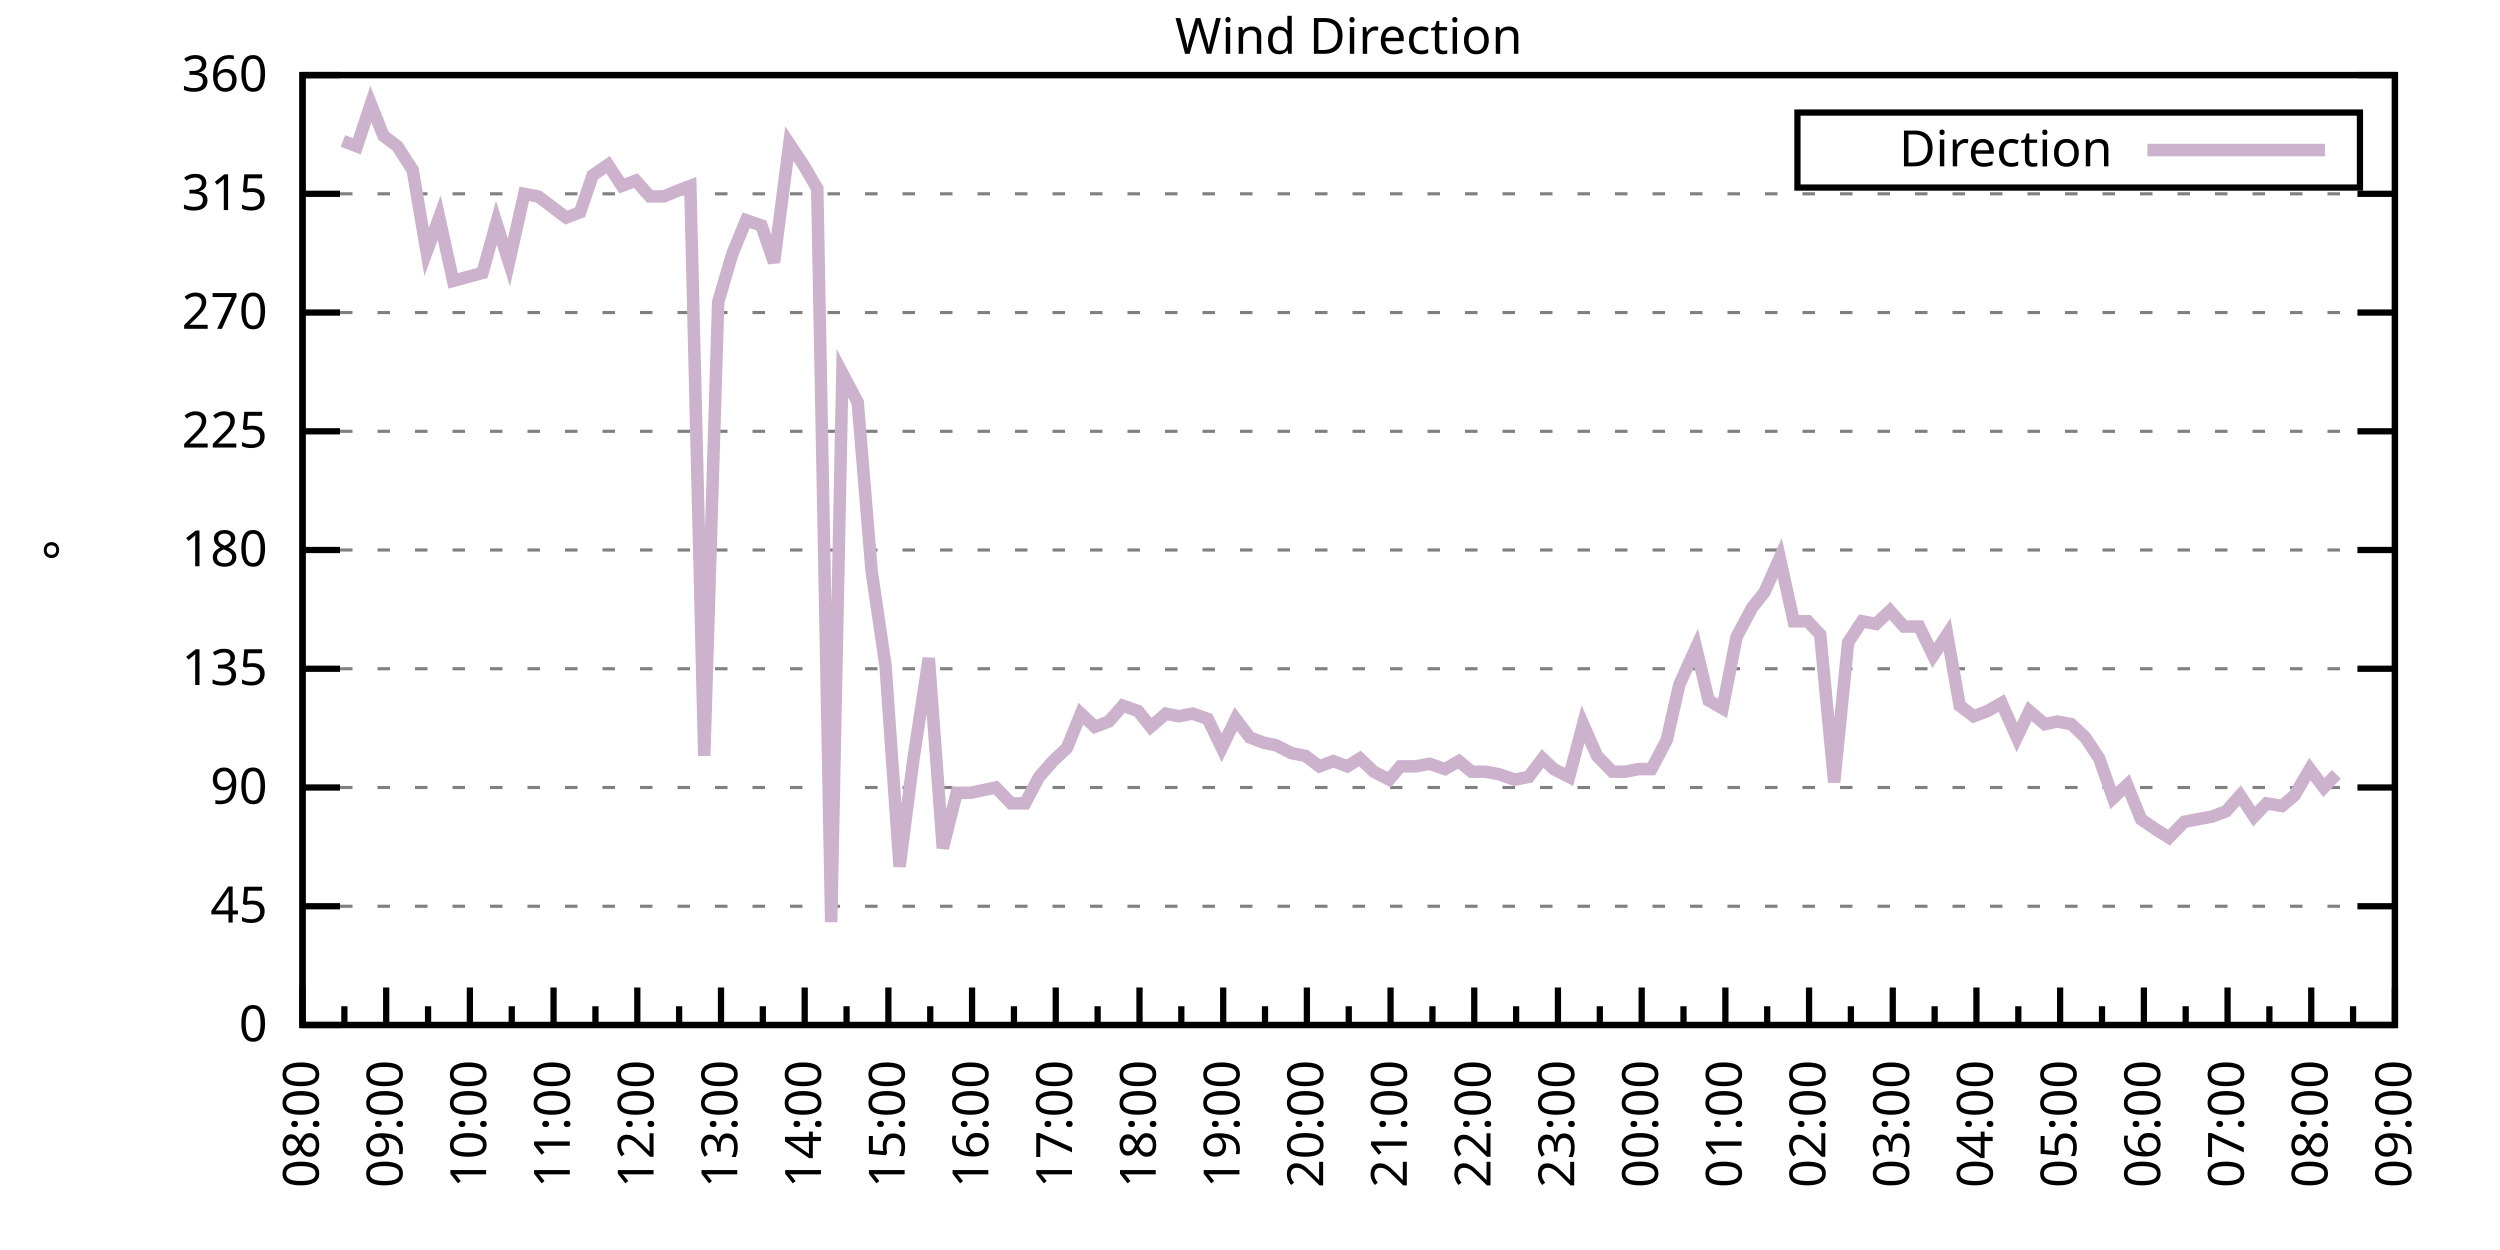
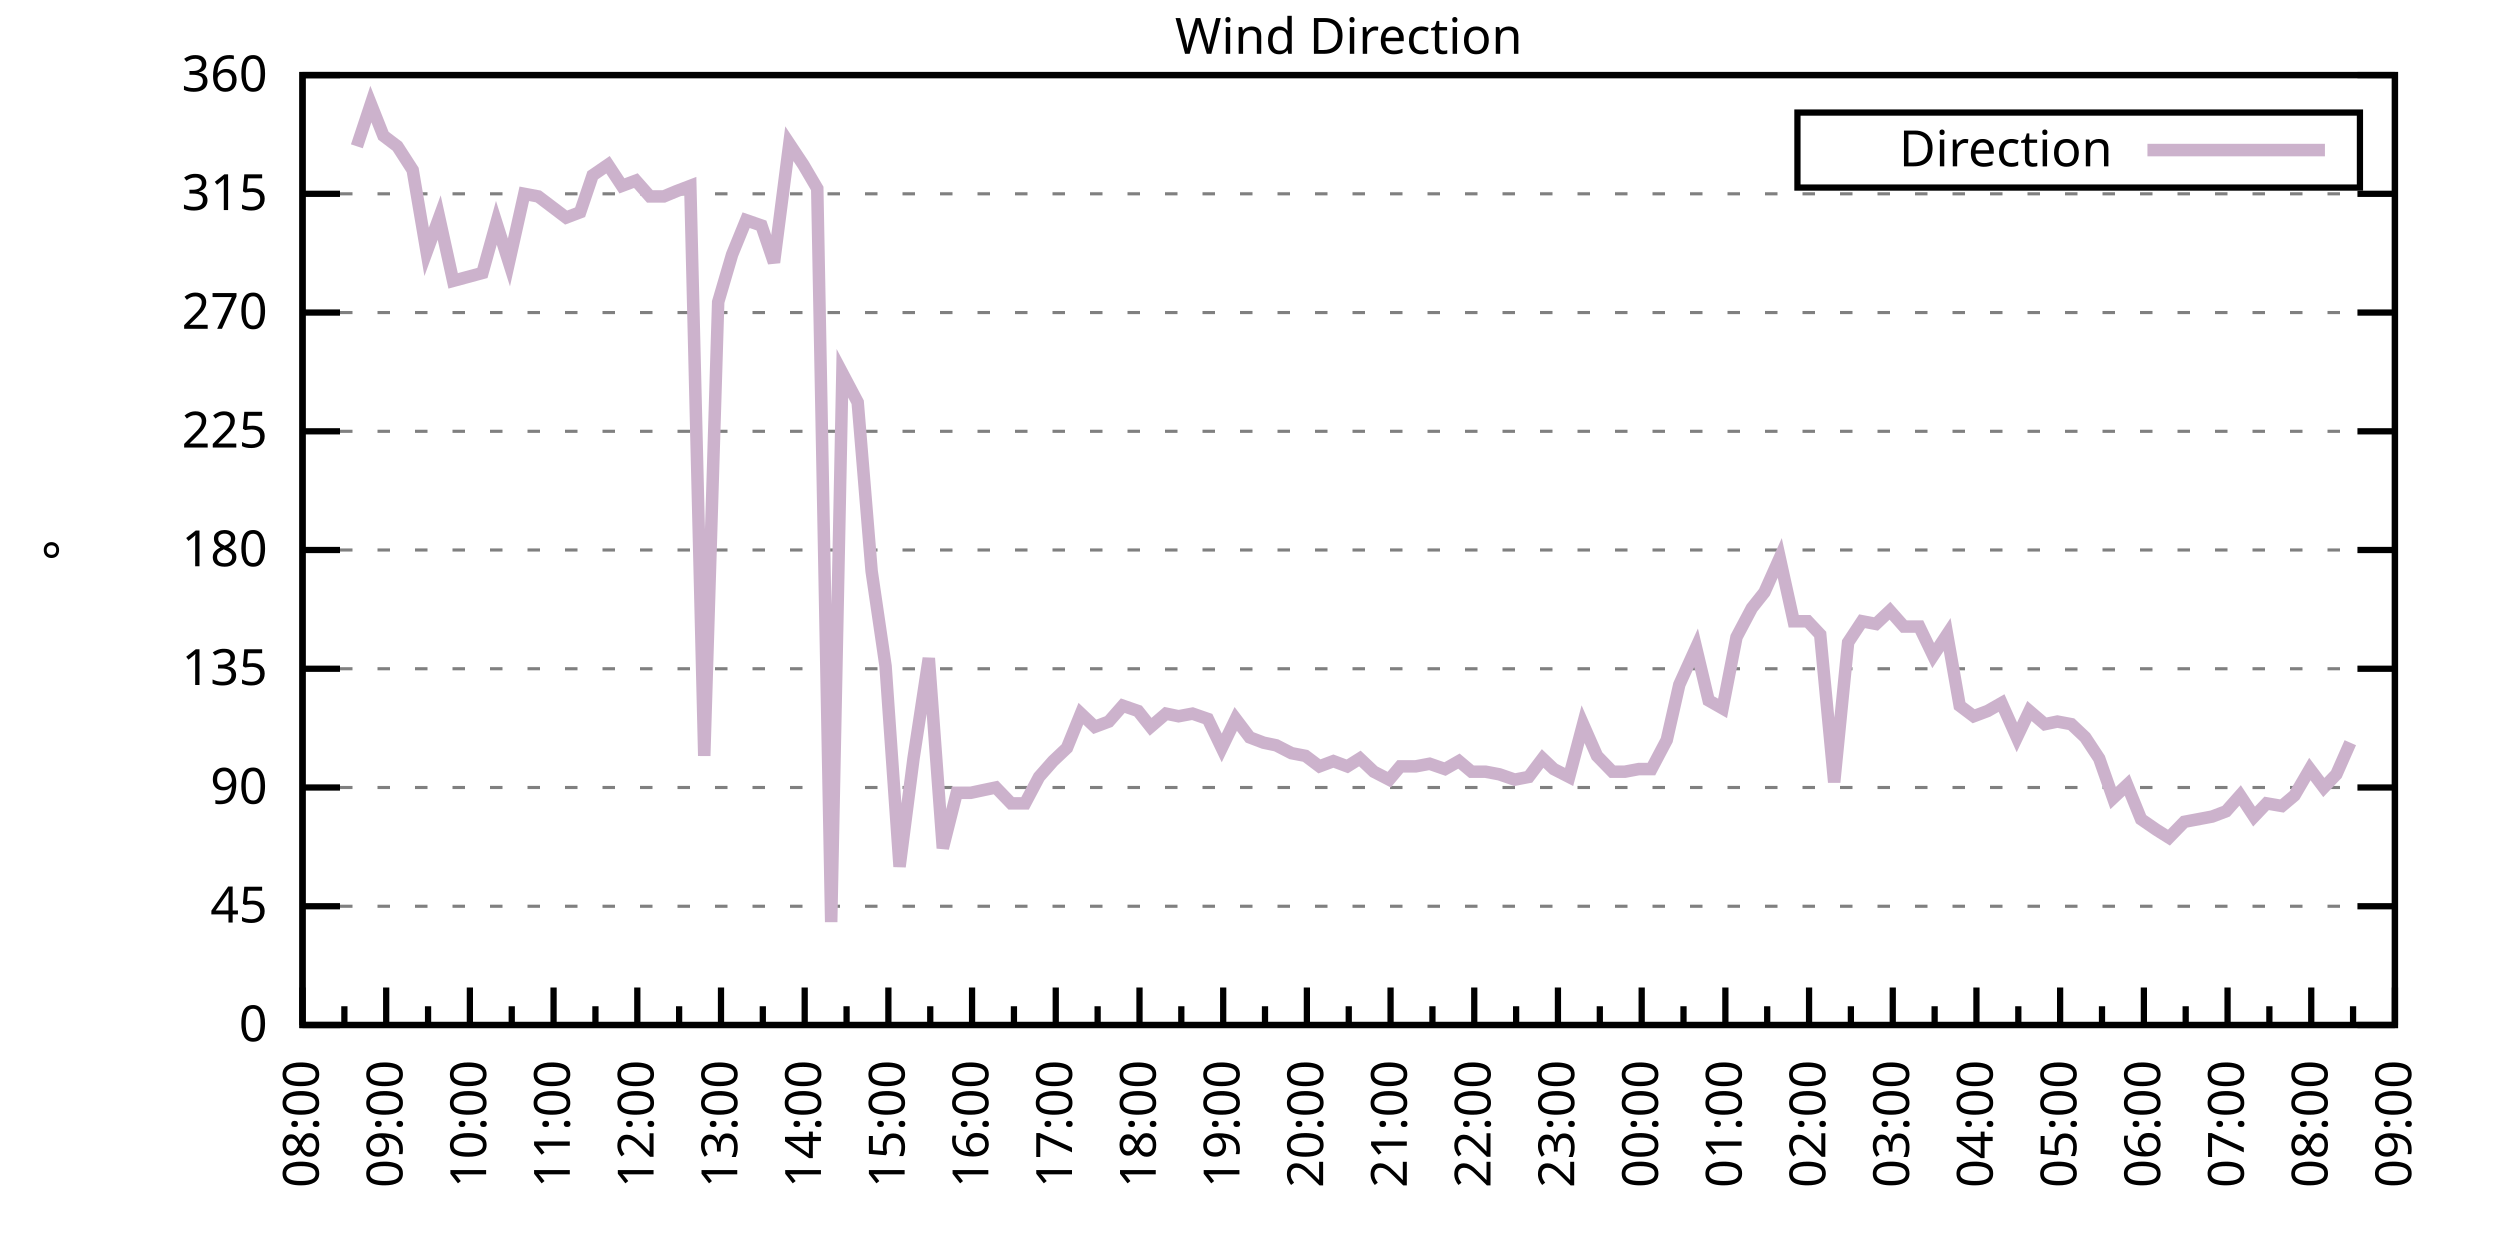
<svg xmlns="http://www.w3.org/2000/svg" xmlns:xlink="http://www.w3.org/1999/xlink" width="400" height="200" viewBox="0 0 400 200">
  <g id="gnuplot_canvas">
    <rect x="0" y="0" width="400" height="200" fill="none" />
    <defs>
      <circle id="gpDot" r="0.5" stroke-width="0.5" stroke="currentColor" />
      <path id="gpPt0" stroke-width="0.333" stroke="currentColor" d="M-1,0 h2 M0,-1 v2" />
      <path id="gpPt1" stroke-width="0.333" stroke="currentColor" d="M-1,-1 L1,1 M1,-1 L-1,1" />
      <path id="gpPt2" stroke-width="0.333" stroke="currentColor" d="M-1,0 L1,0 M0,-1 L0,1 M-1,-1 L1,1 M-1,1 L1,-1" />
      <rect id="gpPt3" stroke-width="0.333" stroke="currentColor" x="-1" y="-1" width="2" height="2" />
      <rect id="gpPt4" stroke-width="0.333" stroke="currentColor" fill="currentColor" x="-1" y="-1" width="2" height="2" />
      <circle id="gpPt5" stroke-width="0.333" stroke="currentColor" cx="0" cy="0" r="1" />
      <use xlink:href="#gpPt5" id="gpPt6" fill="currentColor" stroke="none" />
      <path id="gpPt7" stroke-width="0.333" stroke="currentColor" d="M0,-1.33 L-1.33,0.67 L1.33,0.67 z" />
      <use xlink:href="#gpPt7" id="gpPt8" fill="currentColor" stroke="none" />
      <use xlink:href="#gpPt7" id="gpPt9" stroke="currentColor" transform="rotate(180)" />
      <use xlink:href="#gpPt9" id="gpPt10" fill="currentColor" stroke="none" />
      <use xlink:href="#gpPt3" id="gpPt11" stroke="currentColor" transform="rotate(45)" />
      <use xlink:href="#gpPt11" id="gpPt12" fill="currentColor" stroke="none" />
      <path id="gpPt13" stroke-width="0.333" stroke="currentColor" d="M0,1.330 L1.265,0.411 L0.782,-1.067 L-0.782,-1.076 L-1.265,0.411 z" />
      <use xlink:href="#gpPt13" id="gpPt14" fill="currentColor" stroke="none" />
      <filter id="textbox" filterUnits="objectBoundingBox" x="0" y="0" height="1" width="1">
        <feFlood flood-color="white" flood-opacity="1" result="bgnd" />
        <feComposite in="SourceGraphic" in2="bgnd" operator="atop" />
      </filter>
      <filter id="greybox" filterUnits="objectBoundingBox" x="0" y="0" height="1" width="1">
        <feFlood flood-color="lightgrey" flood-opacity="1" result="grey" />
        <feComposite in="SourceGraphic" in2="grey" operator="atop" />
      </filter>
    </defs>
    <g fill="none" color="white" stroke="currentColor" stroke-width="1.00" stroke-linecap="butt" stroke-linejoin="miter">
</g>
    <g fill="none" color="black" stroke="currentColor" stroke-width="1.00" stroke-linecap="butt" stroke-linejoin="miter">
      <g stroke="none" shape-rendering="crispEdges">
        <polygon fill="rgb(255, 255, 255)" points="48.40,164.00 383.18,164.00 383.18,12.02 48.40,12.02 " />
      </g>
    </g>
    <g fill="none" color="black" stroke="currentColor" stroke-width="1.00" stroke-linecap="butt" stroke-linejoin="miter">
</g>
    <g fill="none" color="black" stroke="black" stroke-width="0.50" stroke-linecap="butt" stroke-linejoin="miter">
</g>
    <g fill="none" color="gray" stroke="currentColor" stroke-width="0.50" stroke-linecap="butt" stroke-linejoin="miter">
      <path stroke="gray" stroke-dasharray="2,4" class="gridline" d="M48.40,164.00 L383.19,164.00  " />
    </g>
    <g fill="none" color="gray" stroke="gray" stroke-width="1.00" stroke-linecap="butt" stroke-linejoin="miter">
</g>
    <g fill="none" color="black" stroke="currentColor" stroke-width="1.00" stroke-linecap="butt" stroke-linejoin="miter">
      <path stroke="black" d="M48.40,164.00 L54.40,164.00 M383.19,164.00 L377.19,164.00  " />
      <g transform="translate(42.80,166.60)" stroke="none" fill="black" font-family="Sans" font-size="8.00" text-anchor="end">
        <text>
          <tspan font-family="Sans"> 0</tspan>
        </text>
      </g>
    </g>
    <g fill="none" color="black" stroke="currentColor" stroke-width="1.00" stroke-linecap="butt" stroke-linejoin="miter">
</g>
    <g fill="none" color="black" stroke="black" stroke-width="0.50" stroke-linecap="butt" stroke-linejoin="miter">
</g>
    <g fill="none" color="gray" stroke="currentColor" stroke-width="0.50" stroke-linecap="butt" stroke-linejoin="miter">
      <path stroke="gray" stroke-dasharray="2,4" class="gridline" d="M48.40,145.00 L383.19,145.00  " />
    </g>
    <g fill="none" color="gray" stroke="gray" stroke-width="1.00" stroke-linecap="butt" stroke-linejoin="miter">
</g>
    <g fill="none" color="black" stroke="currentColor" stroke-width="1.00" stroke-linecap="butt" stroke-linejoin="miter">
      <path stroke="black" d="M48.40,145.00 L54.40,145.00 M383.19,145.00 L377.19,145.00  " />
      <g transform="translate(42.80,147.60)" stroke="none" fill="black" font-family="Sans" font-size="8.00" text-anchor="end">
        <text>
          <tspan font-family="Sans"> 45</tspan>
        </text>
      </g>
    </g>
    <g fill="none" color="black" stroke="currentColor" stroke-width="1.00" stroke-linecap="butt" stroke-linejoin="miter">
</g>
    <g fill="none" color="black" stroke="black" stroke-width="0.50" stroke-linecap="butt" stroke-linejoin="miter">
</g>
    <g fill="none" color="gray" stroke="currentColor" stroke-width="0.50" stroke-linecap="butt" stroke-linejoin="miter">
      <path stroke="gray" stroke-dasharray="2,4" class="gridline" d="M48.40,126.00 L383.19,126.00  " />
    </g>
    <g fill="none" color="gray" stroke="gray" stroke-width="1.00" stroke-linecap="butt" stroke-linejoin="miter">
</g>
    <g fill="none" color="black" stroke="currentColor" stroke-width="1.00" stroke-linecap="butt" stroke-linejoin="miter">
      <path stroke="black" d="M48.40,126.00 L54.40,126.00 M383.19,126.00 L377.19,126.00  " />
      <g transform="translate(42.80,128.60)" stroke="none" fill="black" font-family="Sans" font-size="8.00" text-anchor="end">
        <text>
          <tspan font-family="Sans"> 90</tspan>
        </text>
      </g>
    </g>
    <g fill="none" color="black" stroke="currentColor" stroke-width="1.00" stroke-linecap="butt" stroke-linejoin="miter">
</g>
    <g fill="none" color="black" stroke="black" stroke-width="0.50" stroke-linecap="butt" stroke-linejoin="miter">
</g>
    <g fill="none" color="gray" stroke="currentColor" stroke-width="0.50" stroke-linecap="butt" stroke-linejoin="miter">
      <path stroke="gray" stroke-dasharray="2,4" class="gridline" d="M48.40,107.00 L383.19,107.00  " />
    </g>
    <g fill="none" color="gray" stroke="gray" stroke-width="1.00" stroke-linecap="butt" stroke-linejoin="miter">
</g>
    <g fill="none" color="black" stroke="currentColor" stroke-width="1.00" stroke-linecap="butt" stroke-linejoin="miter">
      <path stroke="black" d="M48.40,107.00 L54.40,107.00 M383.19,107.00 L377.19,107.00  " />
      <g transform="translate(42.80,109.60)" stroke="none" fill="black" font-family="Sans" font-size="8.00" text-anchor="end">
        <text>
          <tspan font-family="Sans"> 135</tspan>
        </text>
      </g>
    </g>
    <g fill="none" color="black" stroke="currentColor" stroke-width="1.00" stroke-linecap="butt" stroke-linejoin="miter">
</g>
    <g fill="none" color="black" stroke="black" stroke-width="0.50" stroke-linecap="butt" stroke-linejoin="miter">
</g>
    <g fill="none" color="gray" stroke="currentColor" stroke-width="0.50" stroke-linecap="butt" stroke-linejoin="miter">
      <path stroke="gray" stroke-dasharray="2,4" class="gridline" d="M48.40,88.00 L383.19,88.00  " />
    </g>
    <g fill="none" color="gray" stroke="gray" stroke-width="1.00" stroke-linecap="butt" stroke-linejoin="miter">
</g>
    <g fill="none" color="black" stroke="currentColor" stroke-width="1.00" stroke-linecap="butt" stroke-linejoin="miter">
      <path stroke="black" d="M48.40,88.00 L54.40,88.00 M383.19,88.00 L377.19,88.00  " />
      <g transform="translate(42.80,90.60)" stroke="none" fill="black" font-family="Sans" font-size="8.00" text-anchor="end">
        <text>
          <tspan font-family="Sans"> 180</tspan>
        </text>
      </g>
    </g>
    <g fill="none" color="black" stroke="currentColor" stroke-width="1.00" stroke-linecap="butt" stroke-linejoin="miter">
</g>
    <g fill="none" color="black" stroke="black" stroke-width="0.50" stroke-linecap="butt" stroke-linejoin="miter">
</g>
    <g fill="none" color="gray" stroke="currentColor" stroke-width="0.50" stroke-linecap="butt" stroke-linejoin="miter">
      <path stroke="gray" stroke-dasharray="2,4" class="gridline" d="M48.40,69.01 L383.19,69.01  " />
    </g>
    <g fill="none" color="gray" stroke="gray" stroke-width="1.00" stroke-linecap="butt" stroke-linejoin="miter">
</g>
    <g fill="none" color="black" stroke="currentColor" stroke-width="1.00" stroke-linecap="butt" stroke-linejoin="miter">
      <path stroke="black" d="M48.40,69.01 L54.40,69.01 M383.19,69.01 L377.19,69.01  " />
      <g transform="translate(42.80,71.61)" stroke="none" fill="black" font-family="Sans" font-size="8.00" text-anchor="end">
        <text>
          <tspan font-family="Sans"> 225</tspan>
        </text>
      </g>
    </g>
    <g fill="none" color="black" stroke="currentColor" stroke-width="1.00" stroke-linecap="butt" stroke-linejoin="miter">
</g>
    <g fill="none" color="black" stroke="black" stroke-width="0.50" stroke-linecap="butt" stroke-linejoin="miter">
</g>
    <g fill="none" color="gray" stroke="currentColor" stroke-width="0.50" stroke-linecap="butt" stroke-linejoin="miter">
      <path stroke="gray" stroke-dasharray="2,4" class="gridline" d="M48.40,50.01 L383.19,50.01  " />
    </g>
    <g fill="none" color="gray" stroke="gray" stroke-width="1.00" stroke-linecap="butt" stroke-linejoin="miter">
</g>
    <g fill="none" color="black" stroke="currentColor" stroke-width="1.00" stroke-linecap="butt" stroke-linejoin="miter">
      <path stroke="black" d="M48.40,50.01 L54.40,50.01 M383.19,50.01 L377.19,50.01  " />
      <g transform="translate(42.80,52.61)" stroke="none" fill="black" font-family="Sans" font-size="8.00" text-anchor="end">
        <text>
          <tspan font-family="Sans"> 270</tspan>
        </text>
      </g>
    </g>
    <g fill="none" color="black" stroke="currentColor" stroke-width="1.00" stroke-linecap="butt" stroke-linejoin="miter">
</g>
    <g fill="none" color="black" stroke="black" stroke-width="0.50" stroke-linecap="butt" stroke-linejoin="miter">
</g>
    <g fill="none" color="gray" stroke="currentColor" stroke-width="0.50" stroke-linecap="butt" stroke-linejoin="miter">
      <path stroke="gray" stroke-dasharray="2,4" class="gridline" d="M48.40,31.01 L383.19,31.01  " />
    </g>
    <g fill="none" color="gray" stroke="gray" stroke-width="1.00" stroke-linecap="butt" stroke-linejoin="miter">
</g>
    <g fill="none" color="black" stroke="currentColor" stroke-width="1.00" stroke-linecap="butt" stroke-linejoin="miter">
      <path stroke="black" d="M48.40,31.01 L54.40,31.01 M383.19,31.01 L377.19,31.01  " />
      <g transform="translate(42.80,33.61)" stroke="none" fill="black" font-family="Sans" font-size="8.00" text-anchor="end">
        <text>
          <tspan font-family="Sans"> 315</tspan>
        </text>
      </g>
    </g>
    <g fill="none" color="black" stroke="currentColor" stroke-width="1.00" stroke-linecap="butt" stroke-linejoin="miter">
</g>
    <g fill="none" color="black" stroke="black" stroke-width="0.50" stroke-linecap="butt" stroke-linejoin="miter">
</g>
    <g fill="none" color="gray" stroke="currentColor" stroke-width="0.50" stroke-linecap="butt" stroke-linejoin="miter">
      <path stroke="gray" stroke-dasharray="2,4" class="gridline" d="M48.40,12.01 L383.19,12.01  " />
    </g>
    <g fill="none" color="gray" stroke="gray" stroke-width="1.00" stroke-linecap="butt" stroke-linejoin="miter">
</g>
    <g fill="none" color="black" stroke="currentColor" stroke-width="1.00" stroke-linecap="butt" stroke-linejoin="miter">
      <path stroke="black" d="M48.40,12.01 L54.40,12.01 M383.19,12.01 L377.19,12.01  " />
      <g transform="translate(42.80,14.61)" stroke="none" fill="black" font-family="Sans" font-size="8.00" text-anchor="end">
        <text>
          <tspan font-family="Sans"> 360</tspan>
        </text>
      </g>
    </g>
    <g fill="none" color="black" stroke="currentColor" stroke-width="1.00" stroke-linecap="butt" stroke-linejoin="miter">
      <path stroke="black" d="M48.40,164.00 L48.40,158.00  " />
      <g transform="translate(51.00,169.60) rotate(270)" stroke="none" fill="black" font-family="Sans" font-size="8.00" text-anchor="end">
        <text>
          <tspan font-family="Sans">08:00</tspan>
        </text>
      </g>
    </g>
    <g fill="none" color="black" stroke="currentColor" stroke-width="1.00" stroke-linecap="butt" stroke-linejoin="miter">
      <path stroke="black" d="M55.10,164.00 L55.10,161.00 M61.79,164.00 L61.79,158.00  " />
      <g transform="translate(64.39,169.60) rotate(270)" stroke="none" fill="black" font-family="Sans" font-size="8.00" text-anchor="end">
        <text>
          <tspan font-family="Sans">09:00</tspan>
        </text>
      </g>
    </g>
    <g fill="none" color="black" stroke="currentColor" stroke-width="1.00" stroke-linecap="butt" stroke-linejoin="miter">
      <path stroke="black" d="M68.49,164.00 L68.49,161.00 M75.18,164.00 L75.18,158.00  " />
      <g transform="translate(77.78,169.60) rotate(270)" stroke="none" fill="black" font-family="Sans" font-size="8.00" text-anchor="end">
        <text>
          <tspan font-family="Sans">10:00</tspan>
        </text>
      </g>
    </g>
    <g fill="none" color="black" stroke="currentColor" stroke-width="1.00" stroke-linecap="butt" stroke-linejoin="miter">
      <path stroke="black" d="M81.88,164.00 L81.88,161.00 M88.57,164.00 L88.57,158.00  " />
      <g transform="translate(91.17,169.60) rotate(270)" stroke="none" fill="black" font-family="Sans" font-size="8.00" text-anchor="end">
        <text>
          <tspan font-family="Sans">11:00</tspan>
        </text>
      </g>
    </g>
    <g fill="none" color="black" stroke="currentColor" stroke-width="1.00" stroke-linecap="butt" stroke-linejoin="miter">
      <path stroke="black" d="M95.27,164.00 L95.27,161.00 M101.97,164.00 L101.97,158.00  " />
      <g transform="translate(104.57,169.60) rotate(270)" stroke="none" fill="black" font-family="Sans" font-size="8.00" text-anchor="end">
        <text>
          <tspan font-family="Sans">12:00</tspan>
        </text>
      </g>
    </g>
    <g fill="none" color="black" stroke="currentColor" stroke-width="1.00" stroke-linecap="butt" stroke-linejoin="miter">
      <path stroke="black" d="M108.66,164.00 L108.66,161.00 M115.36,164.00 L115.36,158.00  " />
      <g transform="translate(117.96,169.60) rotate(270)" stroke="none" fill="black" font-family="Sans" font-size="8.00" text-anchor="end">
        <text>
          <tspan font-family="Sans">13:00</tspan>
        </text>
      </g>
    </g>
    <g fill="none" color="black" stroke="currentColor" stroke-width="1.00" stroke-linecap="butt" stroke-linejoin="miter">
      <path stroke="black" d="M122.05,164.00 L122.05,161.00 M128.75,164.00 L128.75,158.00  " />
      <g transform="translate(131.35,169.60) rotate(270)" stroke="none" fill="black" font-family="Sans" font-size="8.00" text-anchor="end">
        <text>
          <tspan font-family="Sans">14:00</tspan>
        </text>
      </g>
    </g>
    <g fill="none" color="black" stroke="currentColor" stroke-width="1.00" stroke-linecap="butt" stroke-linejoin="miter">
      <path stroke="black" d="M135.45,164.00 L135.45,161.00 M142.14,164.00 L142.14,158.00  " />
      <g transform="translate(144.74,169.60) rotate(270)" stroke="none" fill="black" font-family="Sans" font-size="8.00" text-anchor="end">
        <text>
          <tspan font-family="Sans">15:00</tspan>
        </text>
      </g>
    </g>
    <g fill="none" color="black" stroke="currentColor" stroke-width="1.00" stroke-linecap="butt" stroke-linejoin="miter">
      <path stroke="black" d="M148.84,164.00 L148.84,161.00 M155.53,164.00 L155.53,158.00  " />
      <g transform="translate(158.13,169.60) rotate(270)" stroke="none" fill="black" font-family="Sans" font-size="8.00" text-anchor="end">
        <text>
          <tspan font-family="Sans">16:00</tspan>
        </text>
      </g>
    </g>
    <g fill="none" color="black" stroke="currentColor" stroke-width="1.00" stroke-linecap="butt" stroke-linejoin="miter">
      <path stroke="black" d="M162.23,164.00 L162.23,161.00 M168.92,164.00 L168.92,158.00  " />
      <g transform="translate(171.52,169.60) rotate(270)" stroke="none" fill="black" font-family="Sans" font-size="8.00" text-anchor="end">
        <text>
          <tspan font-family="Sans">17:00</tspan>
        </text>
      </g>
    </g>
    <g fill="none" color="black" stroke="currentColor" stroke-width="1.00" stroke-linecap="butt" stroke-linejoin="miter">
      <path stroke="black" d="M175.62,164.00 L175.62,161.00 M182.32,164.00 L182.32,158.00  " />
      <g transform="translate(184.92,169.60) rotate(270)" stroke="none" fill="black" font-family="Sans" font-size="8.00" text-anchor="end">
        <text>
          <tspan font-family="Sans">18:00</tspan>
        </text>
      </g>
    </g>
    <g fill="none" color="black" stroke="currentColor" stroke-width="1.00" stroke-linecap="butt" stroke-linejoin="miter">
      <path stroke="black" d="M189.01,164.00 L189.01,161.00 M195.71,164.00 L195.71,158.00  " />
      <g transform="translate(198.31,169.60) rotate(270)" stroke="none" fill="black" font-family="Sans" font-size="8.00" text-anchor="end">
        <text>
          <tspan font-family="Sans">19:00</tspan>
        </text>
      </g>
    </g>
    <g fill="none" color="black" stroke="currentColor" stroke-width="1.00" stroke-linecap="butt" stroke-linejoin="miter">
      <path stroke="black" d="M202.40,164.00 L202.40,161.00 M209.10,164.00 L209.10,158.00  " />
      <g transform="translate(211.70,169.60) rotate(270)" stroke="none" fill="black" font-family="Sans" font-size="8.00" text-anchor="end">
        <text>
          <tspan font-family="Sans">20:00</tspan>
        </text>
      </g>
    </g>
    <g fill="none" color="black" stroke="currentColor" stroke-width="1.00" stroke-linecap="butt" stroke-linejoin="miter">
      <path stroke="black" d="M215.80,164.00 L215.80,161.00 M222.49,164.00 L222.49,158.00  " />
      <g transform="translate(225.09,169.60) rotate(270)" stroke="none" fill="black" font-family="Sans" font-size="8.00" text-anchor="end">
        <text>
          <tspan font-family="Sans">21:00</tspan>
        </text>
      </g>
    </g>
    <g fill="none" color="black" stroke="currentColor" stroke-width="1.00" stroke-linecap="butt" stroke-linejoin="miter">
      <path stroke="black" d="M229.19,164.00 L229.19,161.00 M235.88,164.00 L235.88,158.00  " />
      <g transform="translate(238.48,169.60) rotate(270)" stroke="none" fill="black" font-family="Sans" font-size="8.00" text-anchor="end">
        <text>
          <tspan font-family="Sans">22:00</tspan>
        </text>
      </g>
    </g>
    <g fill="none" color="black" stroke="currentColor" stroke-width="1.00" stroke-linecap="butt" stroke-linejoin="miter">
      <path stroke="black" d="M242.58,164.00 L242.58,161.00 M249.27,164.00 L249.27,158.00  " />
      <g transform="translate(251.87,169.60) rotate(270)" stroke="none" fill="black" font-family="Sans" font-size="8.00" text-anchor="end">
        <text>
          <tspan font-family="Sans">23:00</tspan>
        </text>
      </g>
    </g>
    <g fill="none" color="black" stroke="currentColor" stroke-width="1.00" stroke-linecap="butt" stroke-linejoin="miter">
      <path stroke="black" d="M255.97,164.00 L255.97,161.00 M262.67,164.00 L262.67,158.00  " />
      <g transform="translate(265.27,169.60) rotate(270)" stroke="none" fill="black" font-family="Sans" font-size="8.00" text-anchor="end">
        <text>
          <tspan font-family="Sans">00:00</tspan>
        </text>
      </g>
    </g>
    <g fill="none" color="black" stroke="currentColor" stroke-width="1.00" stroke-linecap="butt" stroke-linejoin="miter">
      <path stroke="black" d="M269.36,164.00 L269.36,161.00 M276.06,164.00 L276.06,158.00  " />
      <g transform="translate(278.66,169.60) rotate(270)" stroke="none" fill="black" font-family="Sans" font-size="8.00" text-anchor="end">
        <text>
          <tspan font-family="Sans">01:00</tspan>
        </text>
      </g>
    </g>
    <g fill="none" color="black" stroke="currentColor" stroke-width="1.00" stroke-linecap="butt" stroke-linejoin="miter">
      <path stroke="black" d="M282.75,164.00 L282.75,161.00 M289.45,164.00 L289.45,158.00  " />
      <g transform="translate(292.05,169.60) rotate(270)" stroke="none" fill="black" font-family="Sans" font-size="8.00" text-anchor="end">
        <text>
          <tspan font-family="Sans">02:00</tspan>
        </text>
      </g>
    </g>
    <g fill="none" color="black" stroke="currentColor" stroke-width="1.00" stroke-linecap="butt" stroke-linejoin="miter">
      <path stroke="black" d="M296.14,164.00 L296.14,161.00 M302.84,164.00 L302.84,158.00  " />
      <g transform="translate(305.44,169.60) rotate(270)" stroke="none" fill="black" font-family="Sans" font-size="8.00" text-anchor="end">
        <text>
          <tspan font-family="Sans">03:00</tspan>
        </text>
      </g>
    </g>
    <g fill="none" color="black" stroke="currentColor" stroke-width="1.00" stroke-linecap="butt" stroke-linejoin="miter">
      <path stroke="black" d="M309.54,164.00 L309.54,161.00 M316.23,164.00 L316.23,158.00  " />
      <g transform="translate(318.83,169.60) rotate(270)" stroke="none" fill="black" font-family="Sans" font-size="8.00" text-anchor="end">
        <text>
          <tspan font-family="Sans">04:00</tspan>
        </text>
      </g>
    </g>
    <g fill="none" color="black" stroke="currentColor" stroke-width="1.00" stroke-linecap="butt" stroke-linejoin="miter">
      <path stroke="black" d="M322.93,164.00 L322.93,161.00 M329.62,164.00 L329.62,158.00  " />
      <g transform="translate(332.22,169.60) rotate(270)" stroke="none" fill="black" font-family="Sans" font-size="8.00" text-anchor="end">
        <text>
          <tspan font-family="Sans">05:00</tspan>
        </text>
      </g>
    </g>
    <g fill="none" color="black" stroke="currentColor" stroke-width="1.00" stroke-linecap="butt" stroke-linejoin="miter">
      <path stroke="black" d="M336.32,164.00 L336.32,161.00 M343.02,164.00 L343.02,158.00  " />
      <g transform="translate(345.62,169.60) rotate(270)" stroke="none" fill="black" font-family="Sans" font-size="8.00" text-anchor="end">
        <text>
          <tspan font-family="Sans">06:00</tspan>
        </text>
      </g>
    </g>
    <g fill="none" color="black" stroke="currentColor" stroke-width="1.00" stroke-linecap="butt" stroke-linejoin="miter">
      <path stroke="black" d="M349.71,164.00 L349.71,161.00 M356.41,164.00 L356.41,158.00  " />
      <g transform="translate(359.01,169.60) rotate(270)" stroke="none" fill="black" font-family="Sans" font-size="8.00" text-anchor="end">
        <text>
          <tspan font-family="Sans">07:00</tspan>
        </text>
      </g>
    </g>
    <g fill="none" color="black" stroke="currentColor" stroke-width="1.00" stroke-linecap="butt" stroke-linejoin="miter">
      <path stroke="black" d="M363.10,164.00 L363.10,161.00 M369.80,164.00 L369.80,158.00  " />
      <g transform="translate(372.40,169.60) rotate(270)" stroke="none" fill="black" font-family="Sans" font-size="8.00" text-anchor="end">
        <text>
          <tspan font-family="Sans">08:00</tspan>
        </text>
      </g>
    </g>
    <g fill="none" color="black" stroke="currentColor" stroke-width="1.00" stroke-linecap="butt" stroke-linejoin="miter">
      <path stroke="black" d="M376.49,164.00 L376.49,161.00 M383.19,164.00 L383.19,158.00  " />
      <g transform="translate(385.79,169.60) rotate(270)" stroke="none" fill="black" font-family="Sans" font-size="8.00" text-anchor="end">
        <text>
          <tspan font-family="Sans">09:00</tspan>
        </text>
      </g>
    </g>
    <g fill="none" color="black" stroke="currentColor" stroke-width="1.00" stroke-linecap="butt" stroke-linejoin="miter">
</g>
    <g fill="none" color="black" stroke="currentColor" stroke-width="1.00" stroke-linecap="butt" stroke-linejoin="miter">
      <path stroke="black" d="M48.40,12.01 L48.40,164.00 L383.19,164.00 L383.19,12.01 L48.40,12.01 Z  " />
    </g>
    <g fill="none" color="black" stroke="currentColor" stroke-width="1.00" stroke-linecap="butt" stroke-linejoin="miter">
      <g transform="translate(12.80,88.01) rotate(270)" stroke="none" fill="black" font-family="Sans" font-size="8.00" text-anchor="middle">
        <text>
          <tspan font-family="Sans">°</tspan>
        </text>
      </g>
    </g>
    <g fill="none" color="black" stroke="currentColor" stroke-width="1.00" stroke-linecap="butt" stroke-linejoin="miter">
</g>
    <g fill="none" color="black" stroke="currentColor" stroke-width="1.00" stroke-linecap="butt" stroke-linejoin="miter">
      <path stroke="black" d="M287.59,30.01 L287.59,18.01 L377.59,18.01 L377.59,30.01 L287.59,30.01 Z  " />
    </g>
    <g id="Wind_direction_plot_1">
      <g fill="none" color="white" stroke="black" stroke-width="2.00" stroke-linecap="butt" stroke-linejoin="miter">
</g>
      <g fill="none" color="black" stroke="currentColor" stroke-width="2.00" stroke-linecap="butt" stroke-linejoin="miter">
        <g transform="translate(337.99,26.61)" stroke="none" fill="black" font-family="Sans" font-size="8.00" text-anchor="end">
          <text>
            <tspan font-family="Sans">Direction</tspan>
          </text>
        </g>
      </g>
      <g fill="none" color="black" stroke="currentColor" stroke-width="2.00" stroke-linecap="butt" stroke-linejoin="miter">
-         <path stroke="rgb(204, 178, 204)" d="M343.59,24.01 L371.99,24.01 M54.87,22.56 L57.10,23.41 L59.34,16.65 L61.35,21.72 L63.58,23.41 L66.03,27.21   L68.26,40.30 L70.27,34.81 L72.50,44.94 L77.19,43.67 L79.42,35.65 L81.43,41.99 L83.89,31.01 L86.12,31.43   L90.58,34.81 L92.82,33.96 L94.82,28.05 L97.28,26.36 L99.51,29.74 L101.74,28.90 L103.98,31.43 L106.21,31.43   L108.22,30.59 L110.45,29.74 L112.68,120.94 L114.91,48.32 L117.14,40.72 L119.38,35.23 L121.83,36.08 L123.84,41.99   L126.29,22.99 L128.53,26.36 L130.76,30.16 L132.99,147.53 L134.78,59.72 L137.23,64.36 L139.46,91.38 L141.69,106.58   L143.93,138.67 L146.16,121.36 L148.61,105.31 L150.85,135.71 L153.08,126.85 L155.31,126.85 L157.32,126.42 L159.33,126.00   L161.78,128.54 L164.01,128.54 L166.25,124.31 L168.48,121.78 L170.71,119.67 L172.94,114.18 L175.17,116.29 L177.41,115.45   L179.64,112.91 L182.09,113.76 L184.10,116.29 L186.56,114.18 L188.57,114.60 L190.80,114.18 L193.25,115.03 L195.48,119.67   L197.72,115.03 L199.95,117.98 L202.18,118.83 L204.19,119.25 L206.64,120.51 L208.88,120.94 L211.11,122.62 L213.34,121.78   L215.57,122.62 L217.58,121.36 L219.81,123.47 L222.27,124.74 L224.05,122.62 L226.51,122.62 L228.74,122.20 L231.20,123.05   L233.43,121.78 L235.44,123.47 L237.67,123.47 L239.90,123.89 L242.36,124.74 L244.59,124.31 L246.82,121.36 L248.60,123.05   L251.06,124.31 L253.29,115.87 L255.52,120.94 L257.98,123.47 L259.99,123.47 L262.22,123.05 L264.23,123.05 L266.68,118.40   L268.69,109.54 L271.37,103.63 L273.38,112.07 L275.61,113.34 L277.84,101.94 L280.30,97.29 L282.31,94.76 L284.76,89.27   L286.99,99.40 L289.23,99.40 L291.23,101.52 L293.47,125.16 L295.70,102.78 L297.93,99.40 L300.16,99.83 L302.39,97.72   L304.63,100.25 L307.08,100.25 L309.31,104.89 L311.54,101.52 L313.55,112.91 L315.79,114.60 L318.02,113.76 L320.25,112.49   L322.70,117.98 L324.71,113.76 L327.17,115.87 L329.18,115.45 L331.41,115.87 L333.64,117.98 L335.87,121.36 L338.10,127.69   L340.34,125.58 L342.57,131.07 L345.02,132.76 L347.03,134.02 L349.49,131.49 L351.72,131.07 L353.95,130.65 L356.18,129.80   L358.42,127.27 L360.65,130.65 L362.66,128.54 L365.11,128.96 L367.12,127.27 L369.58,123.05 L371.81,126.00 L373.82,123.89    " />
+         <path stroke="rgb(204, 178, 204)" d="M343.59,24.01 L371.99,24.01 M57.10,23.41 L59.34,16.65 L61.35,21.72 L63.58,23.41 L66.03,27.21 L68.26,40.30   L70.27,34.81 L72.50,44.94 L77.19,43.67 L79.42,35.65 L81.43,41.99 L83.89,31.01 L86.12,31.43 L90.58,34.81   L92.82,33.96 L94.82,28.05 L97.28,26.36 L99.51,29.74 L101.74,28.90 L103.98,31.43 L106.21,31.43 L108.22,30.59   L110.45,29.74 L112.68,120.94 L114.91,48.32 L117.14,40.72 L119.38,35.23 L121.83,36.08 L123.84,41.99 L126.29,22.99   L128.53,26.36 L130.76,30.16 L132.99,147.53 L134.78,59.72 L137.23,64.36 L139.46,91.38 L141.69,106.58 L143.93,138.67   L146.16,121.36 L148.61,105.31 L150.85,135.71 L153.08,126.85 L155.31,126.85 L157.32,126.42 L159.33,126.00 L161.78,128.54   L164.01,128.54 L166.25,124.31 L168.48,121.78 L170.71,119.67 L172.94,114.18 L175.17,116.29 L177.41,115.45 L179.64,112.91   L182.09,113.76 L184.10,116.29 L186.56,114.18 L188.57,114.60 L190.80,114.18 L193.25,115.03 L195.48,119.67 L197.72,115.03   L199.95,117.98 L202.18,118.83 L204.19,119.25 L206.64,120.51 L208.88,120.94 L211.11,122.62 L213.34,121.78 L215.57,122.62   L217.58,121.36 L219.81,123.47 L222.27,124.74 L224.05,122.62 L226.51,122.62 L228.74,122.20 L231.20,123.05 L233.43,121.78   L235.44,123.47 L237.67,123.47 L239.90,123.89 L242.36,124.74 L244.59,124.31 L246.82,121.36 L248.60,123.05 L251.06,124.31   L253.29,115.87 L255.52,120.94 L257.98,123.47 L259.99,123.47 L262.22,123.05 L264.23,123.05 L266.68,118.40 L268.69,109.54   L271.37,103.63 L273.38,112.07 L275.61,113.34 L277.84,101.94 L280.30,97.29 L282.31,94.76 L284.76,89.27 L286.99,99.40   L289.23,99.40 L291.23,101.52 L293.47,125.16 L295.70,102.78 L297.93,99.40 L300.16,99.83 L302.39,97.72 L304.63,100.25   L307.08,100.25 L309.31,104.89 L311.54,101.52 L313.55,112.91 L315.79,114.60 L318.02,113.76 L320.25,112.49 L322.70,117.98   L324.71,113.76 L327.17,115.87 L329.18,115.45 L331.41,115.87 L333.64,117.98 L335.87,121.36 L338.10,127.69 L340.34,125.58   L342.57,131.07 L345.02,132.76 L347.03,134.02 L349.49,131.49 L351.72,131.07 L353.95,130.65 L356.18,129.80 L358.42,127.27   L360.65,130.65 L362.66,128.54 L365.11,128.96 L367.12,127.27 L369.58,123.05 L371.81,126.00 L373.82,123.89 L376.05,118.83    " />
      </g>
    </g>
    <g fill="none" color="black" stroke="currentColor" stroke-width="2.00" stroke-linecap="butt" stroke-linejoin="miter">
</g>
    <g fill="none" color="black" stroke="black" stroke-width="1.00" stroke-linecap="butt" stroke-linejoin="miter">
</g>
    <g fill="none" color="black" stroke="currentColor" stroke-width="1.00" stroke-linecap="butt" stroke-linejoin="miter">
      <path stroke="black" d="M48.40,12.01 L48.40,164.00 L383.19,164.00 L383.19,12.01 L48.40,12.01 Z  " />
    </g>
    <g fill="none" color="black" stroke="currentColor" stroke-width="1.00" stroke-linecap="butt" stroke-linejoin="miter">
      <g transform="translate(215.79,8.61)" stroke="none" fill="black" font-family="Sans" font-size="8.00" text-anchor="middle">
        <text>
          <tspan font-family="Sans">Wind Direction</tspan>
        </text>
      </g>
    </g>
    <g fill="none" color="black" stroke="currentColor" stroke-width="1.00" stroke-linecap="butt" stroke-linejoin="miter">
</g>
  </g>
</svg>
